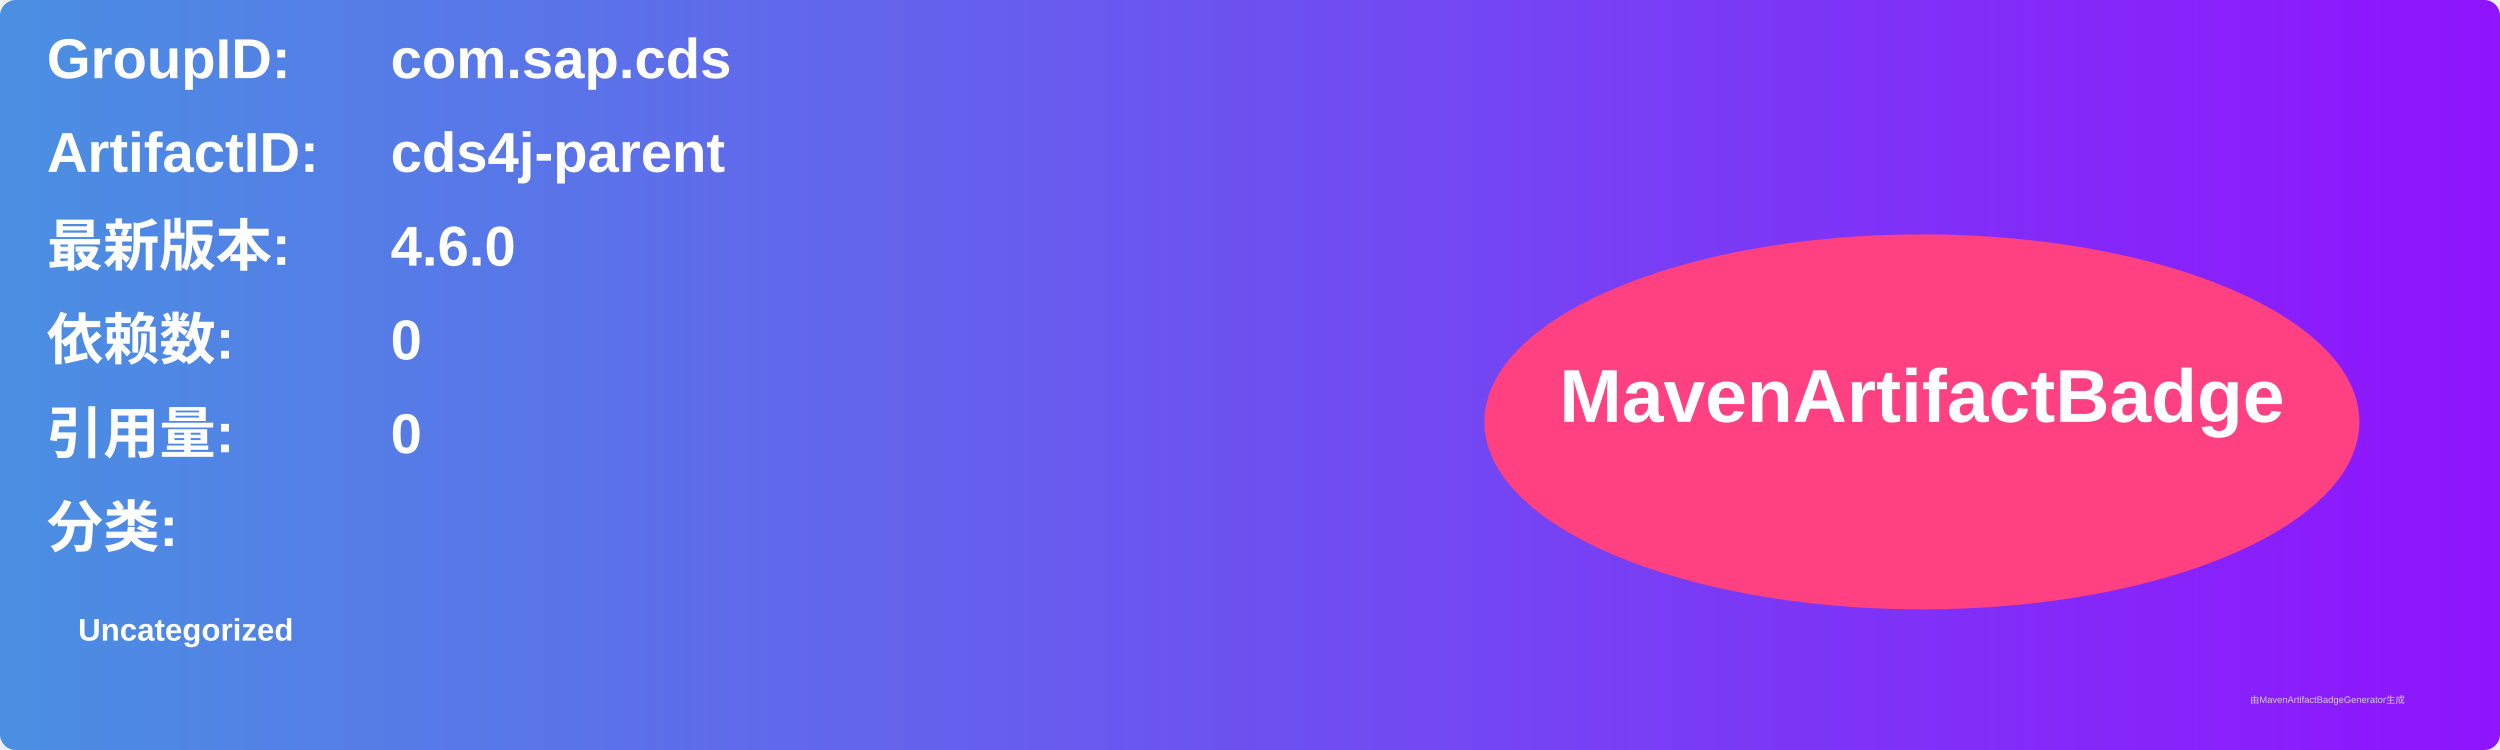
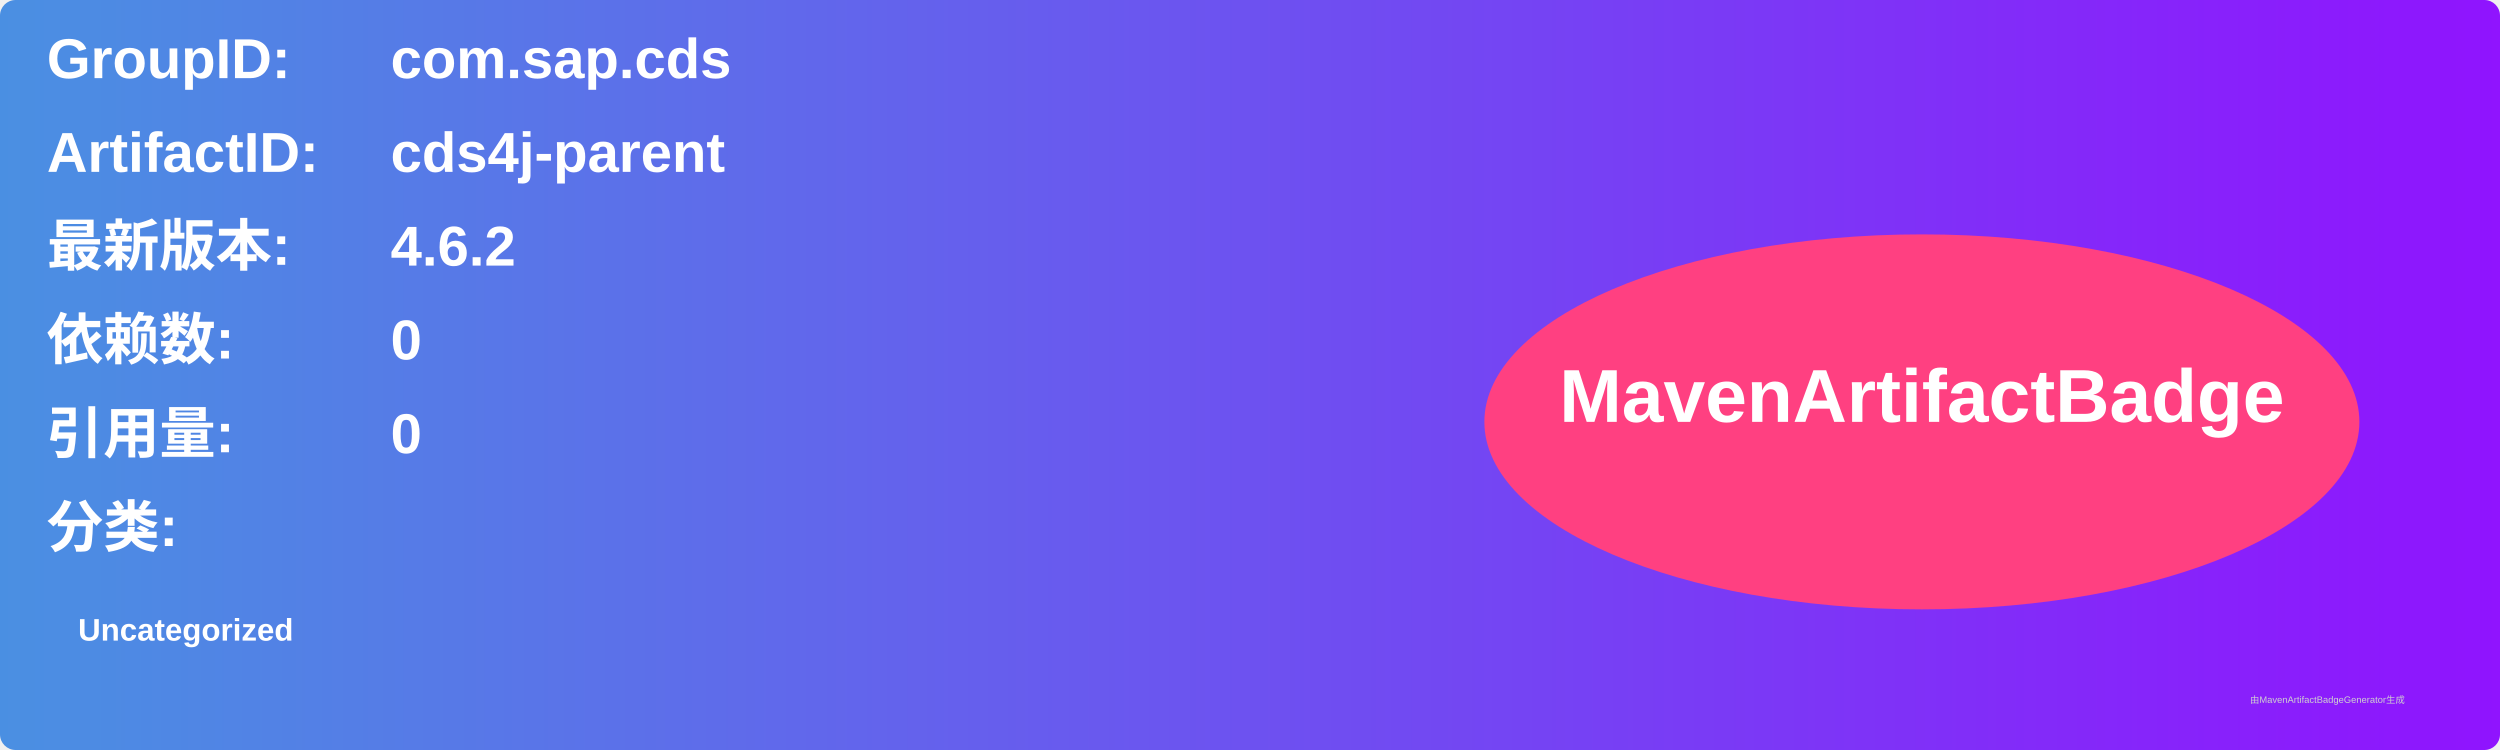
<svg xmlns="http://www.w3.org/2000/svg" width="800" height="240" viewBox="0 0 800 240">
  <linearGradient id="grad" x1="0%" y1="0%" x2="100%" y2="0%">
    <stop offset="0%" stop-color="#4a90e2" />
    <stop offset="100%" stop-color="#9013fe" />
  </linearGradient>
  <rect width="100%" height="100%" rx="5" ry="5" fill="url(#grad)" />
  <g transform="translate(15, 15)">
    <text x="0" y="10" font-family="Arial" font-size="18" fill="white" font-weight="bold" width="260">GroupID:</text>
    <text x="110" y="10" font-family="Arial" font-size="18" fill="white" font-weight="bold" width="460">com.sap.cds</text>
    <text x="0" y="40" font-family="Arial" font-size="18" fill="white" font-weight="bold" width="260">ArtifactID:</text>
    <text x="110" y="40" font-family="Arial" font-size="18" fill="white" font-weight="bold" width="460">cds4j-parent</text>
    <text x="0" y="70" font-family="Arial" font-size="18" fill="white" font-weight="bold">最新版本:</text>
    <text x="110" y="70" font-family="Arial" font-size="18" fill="white" font-weight="bold">
-       <tspan font-weight="bold">4.6.0</tspan>
+       <tspan font-weight="bold">4.6.2</tspan>
    </text>
    <text x="0" y="100" font-family="Arial" font-size="18" fill="white" font-weight="bold">依赖数: </text>
    <text x="110" y="100" font-family="Arial" font-size="18" fill="white">
      <tspan font-weight="bold">0</tspan>
    </text>
    <text x="0" y="130" font-family="Arial" font-size="18" fill="white" font-weight="bold">引用量: </text>
    <text x="110" y="130" font-family="Arial" font-size="18" fill="white">
      <tspan font-weight="bold">0</tspan>
    </text>
    <text x="0" y="160" font-family="Arial" font-size="18" fill="white" font-weight="bold">分类:</text>
    <text x="10" y="190" font-family="Arial" font-size="10" fill="white">
      <tspan font-weight="bold">Uncategorized</tspan>
    </text>
    <ellipse cx="600" cy="120" rx="140" ry="60" fill="#ff4081" />
    <text x="600" y="120" text-anchor="middle" font-family="Arial" font-size="24" fill="white" font-weight="bold">MavenArtifactBadge</text>
  </g>
  <text x="720" y="225" font-family="Arial" font-size="3" fill="#d0d0d0">由MavenArtifactBadgeGenerator生成</text>
</svg>
